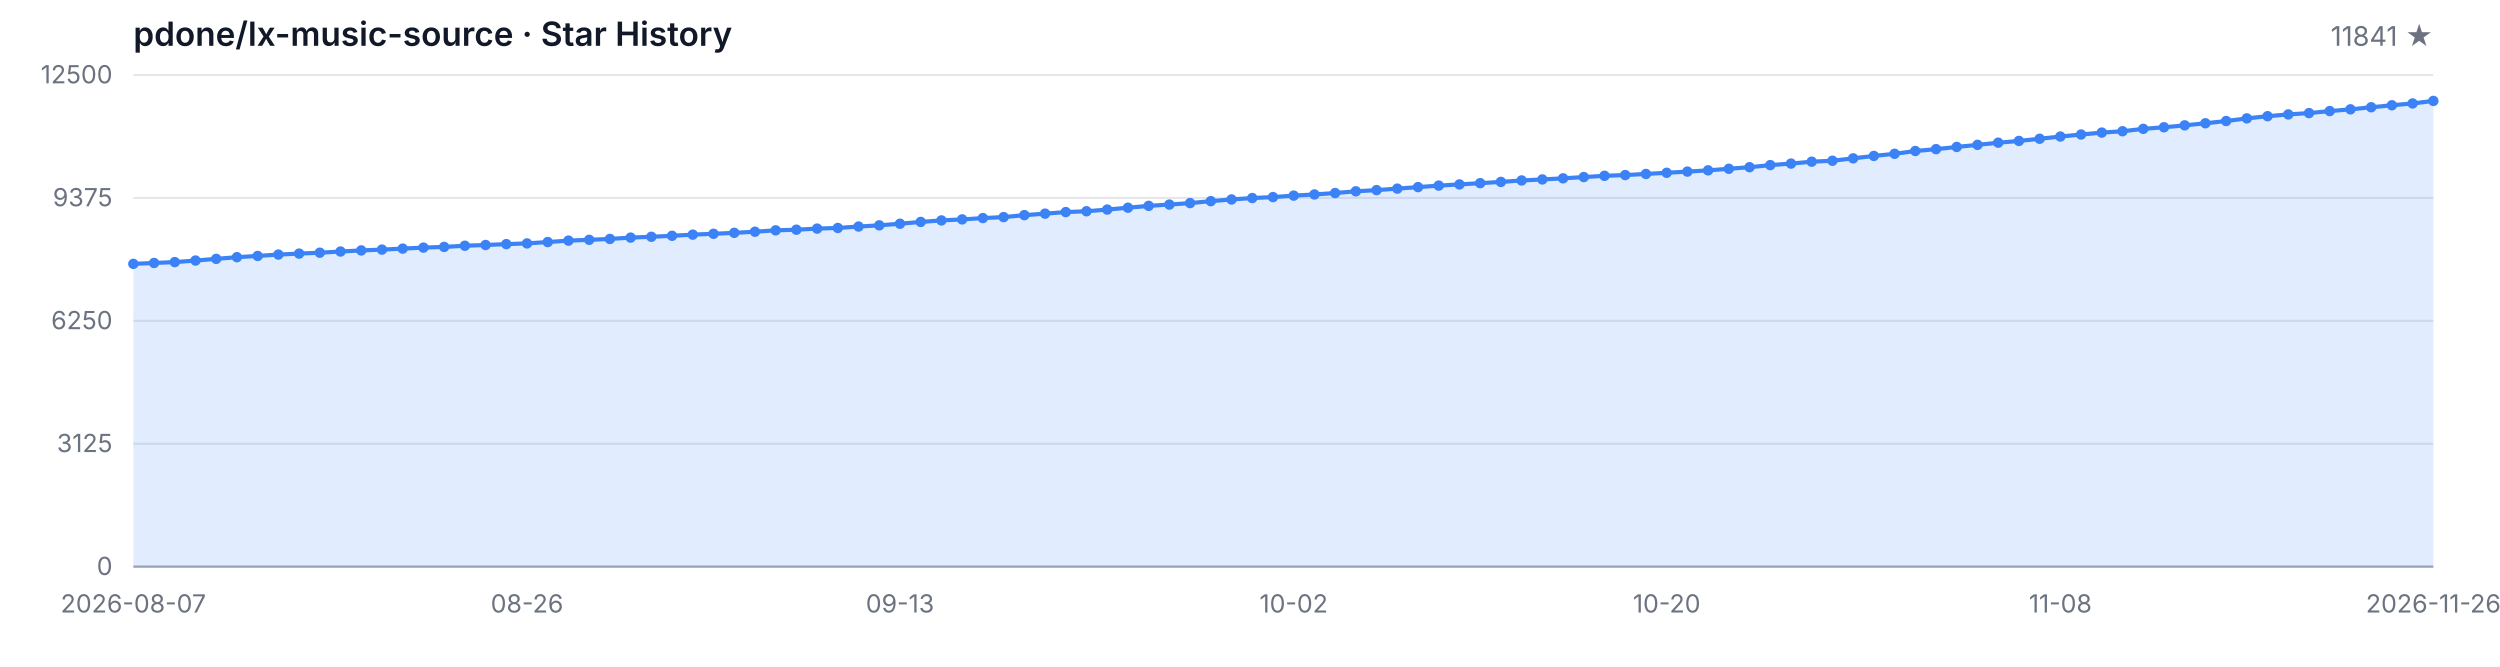
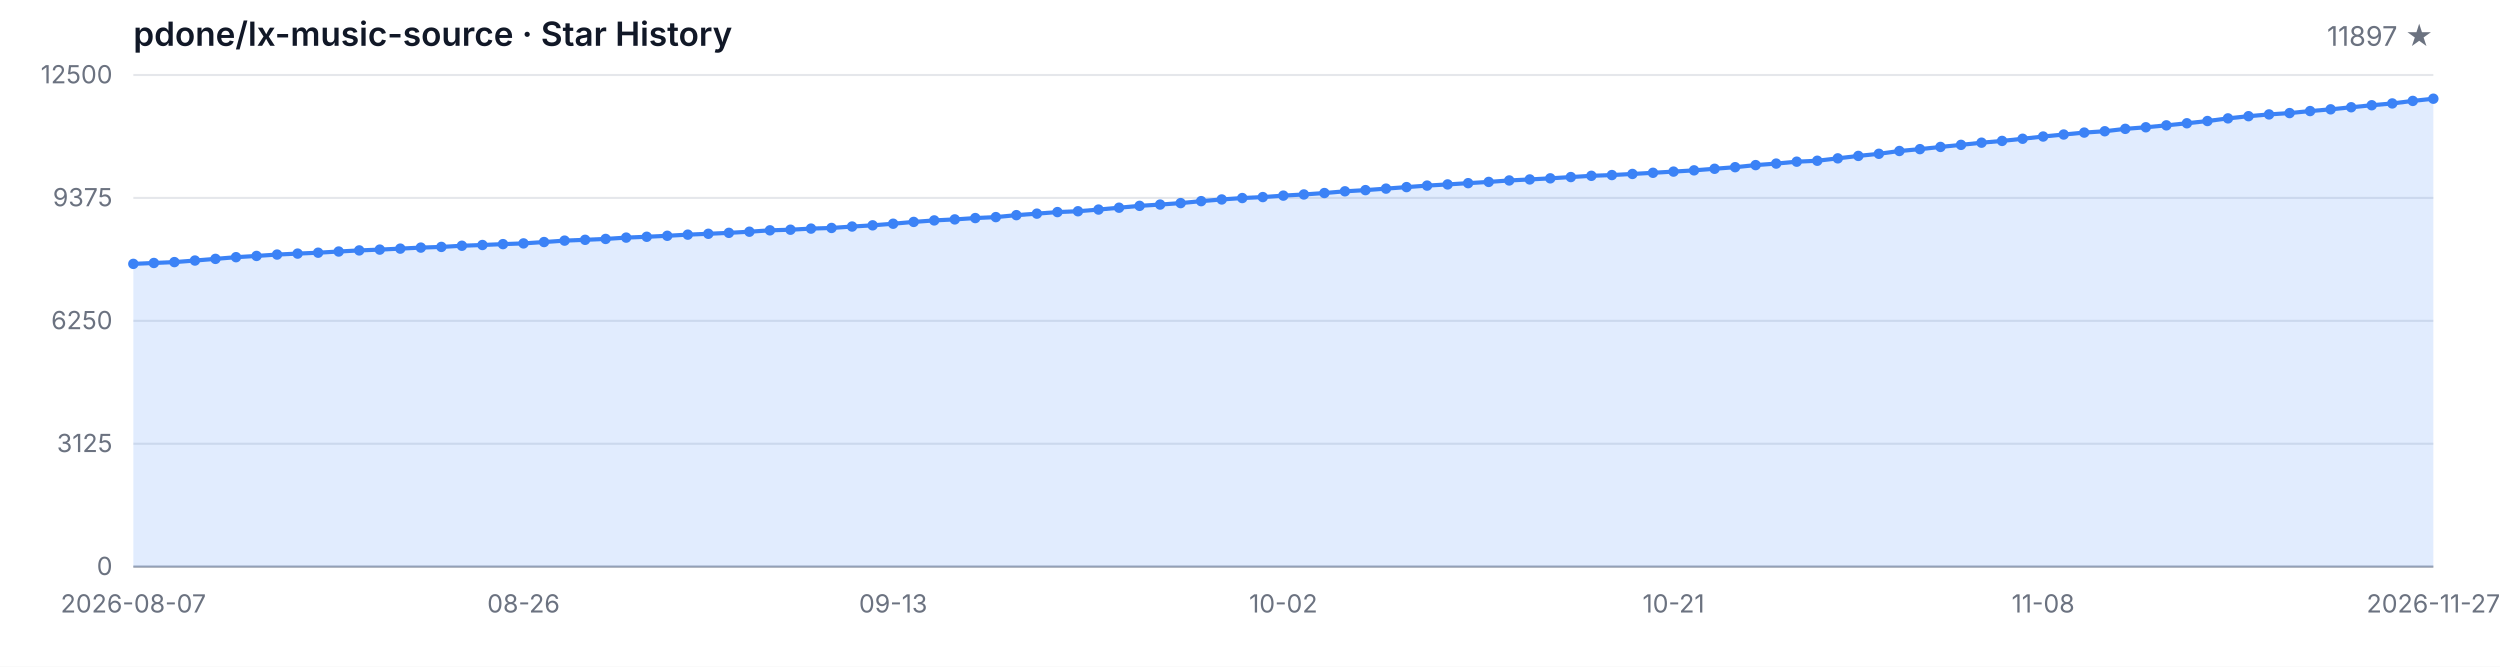
<svg xmlns="http://www.w3.org/2000/svg" width="1200" height="320" viewBox="0 0 1200 320" role="img" aria-label="Star History">
  <style>
  .bg { fill: #ffffff; }
  .grid { stroke: #e5e7eb; stroke-width: 1; }
  .axis { stroke: #9ca3af; stroke-width: 1; }
  .area { fill: rgba(59, 130, 246, 0.15); }
  .line { fill: none; stroke: #3b82f6; stroke-width: 2; stroke-linejoin: round; stroke-linecap: round; }
  .dot { fill: #3b82f6; }
  .tlabel { fill: #6b7280; font-family: -apple-system, BlinkMacSystemFont, 'Segoe UI', sans-serif; font-size: 12px; }
  .title { fill: #111827; font-family: -apple-system, BlinkMacSystemFont, 'Segoe UI', sans-serif; font-size: 16px; font-weight: 600; }
  .subtitle { fill: #6b7280; font-family: -apple-system, BlinkMacSystemFont, 'Segoe UI', sans-serif; font-size: 13px; }
  @media (prefers-color-scheme: dark) {
    .bg { fill: #0d1117; }
    .grid { stroke: #21262d; }
    .axis { stroke: #484f58; }
    .area { fill: rgba(58, 132, 255, 0.18); }
    .line { stroke: #58a6ff; }
    .dot { fill: #58a6ff; }
    .tlabel { fill: #8b949e; }
    .title { fill: #c9d1d9; }
    .subtitle { fill: #8b949e; }
  }
</style>
  <rect class="bg" width="1200" height="320" />
  <text class="title" x="64" y="22">pdone/lx-music-source · Star History</text>
-   <text class="subtitle" x="1168" y="22" text-anchor="end">11841 ★</text>
+   <text class="subtitle" x="1168" y="22" text-anchor="end">11897 ★</text>
  <line class="grid" x1="64" y1="272.00" x2="1168" y2="272.00" />
  <line class="grid" x1="64" y1="213.00" x2="1168" y2="213.00" />
  <line class="grid" x1="64" y1="154.00" x2="1168" y2="154.00" />
  <line class="grid" x1="64" y1="95.00" x2="1168" y2="95.00" />
  <line class="grid" x1="64" y1="36.00" x2="1168" y2="36.00" />
  <text class="tlabel" x="54" y="276.00" text-anchor="end">0</text>
  <text class="tlabel" x="54" y="217.00" text-anchor="end">3125</text>
  <text class="tlabel" x="54" y="158.00" text-anchor="end">6250</text>
  <text class="tlabel" x="54" y="99.00" text-anchor="end">9375</text>
  <text class="tlabel" x="54" y="40.00" text-anchor="end">12500</text>
  <line class="axis" x1="64" y1="272" x2="1168" y2="272" />
-   <path class="area" d="M 64.00 272.00 L 64.00 126.66 L 73.95 126.23 L 83.89 125.81 L 93.84 125.06 L 103.78 124.26 L 113.73 123.45 L 123.68 122.85 L 133.62 122.19 L 143.57 121.73 L 153.51 121.30 L 163.46 120.73 L 173.41 120.20 L 183.35 119.81 L 193.30 119.34 L 203.24 118.85 L 213.19 118.52 L 223.14 117.96 L 233.08 117.60 L 243.03 117.18 L 252.97 116.83 L 262.92 116.18 L 272.86 115.50 L 282.81 115.11 L 292.76 114.69 L 302.70 114.05 L 312.65 113.65 L 322.59 113.18 L 332.54 112.63 L 342.49 112.22 L 352.43 111.77 L 362.38 111.22 L 372.32 110.56 L 382.27 110.26 L 392.22 109.73 L 402.16 109.42 L 412.11 108.74 L 422.05 108.16 L 432.00 107.39 L 441.95 106.52 L 451.89 105.80 L 461.84 105.31 L 471.78 104.67 L 481.73 104.21 L 491.68 103.27 L 501.62 102.55 L 511.57 101.80 L 521.51 101.40 L 531.46 100.59 L 541.41 99.70 L 551.35 98.81 L 561.30 98.19 L 571.24 97.49 L 581.19 96.55 L 591.14 95.74 L 601.08 95.06 L 611.03 94.60 L 620.97 93.90 L 630.92 93.34 L 640.86 92.66 L 650.81 91.83 L 660.76 91.26 L 670.70 90.54 L 680.65 89.81 L 690.59 89.09 L 700.54 88.52 L 710.49 87.92 L 720.43 87.32 L 730.38 86.62 L 740.32 86.13 L 750.27 85.60 L 760.22 84.99 L 770.16 84.39 L 780.11 84.03 L 790.05 83.50 L 800.00 82.94 L 809.95 82.37 L 819.89 81.77 L 829.84 81.01 L 839.78 80.25 L 849.73 79.25 L 859.68 78.52 L 869.62 77.61 L 879.57 77.16 L 889.51 76.01 L 899.46 74.84 L 909.41 73.82 L 919.35 72.48 L 929.30 71.59 L 939.24 70.53 L 949.19 69.53 L 959.14 68.49 L 969.08 67.64 L 979.03 66.60 L 988.97 65.53 L 998.92 64.57 L 1008.86 63.64 L 1018.81 63.00 L 1028.76 61.85 L 1038.70 61.09 L 1048.65 60.17 L 1058.59 59.17 L 1068.54 58.09 L 1078.49 56.82 L 1088.43 55.77 L 1098.38 54.92 L 1108.32 54.28 L 1118.27 53.31 L 1128.22 52.48 L 1138.16 51.48 L 1148.11 50.52 L 1158.05 49.65 L 1168.00 48.44 L 1168.00 272.00 Z" />
-   <path class="line" d="M 64.00 126.66 L 73.95 126.23 L 83.89 125.81 L 93.84 125.06 L 103.78 124.26 L 113.73 123.45 L 123.68 122.85 L 133.62 122.19 L 143.57 121.73 L 153.51 121.30 L 163.46 120.73 L 173.41 120.20 L 183.35 119.81 L 193.30 119.34 L 203.24 118.85 L 213.19 118.52 L 223.14 117.96 L 233.08 117.60 L 243.03 117.18 L 252.97 116.83 L 262.92 116.18 L 272.86 115.50 L 282.81 115.11 L 292.76 114.69 L 302.70 114.05 L 312.65 113.65 L 322.59 113.18 L 332.54 112.63 L 342.49 112.22 L 352.43 111.77 L 362.38 111.22 L 372.32 110.56 L 382.27 110.26 L 392.22 109.73 L 402.16 109.42 L 412.11 108.74 L 422.05 108.16 L 432.00 107.39 L 441.95 106.52 L 451.89 105.80 L 461.84 105.31 L 471.78 104.67 L 481.73 104.21 L 491.68 103.27 L 501.62 102.55 L 511.57 101.80 L 521.51 101.40 L 531.46 100.59 L 541.41 99.70 L 551.35 98.81 L 561.30 98.19 L 571.24 97.49 L 581.19 96.55 L 591.14 95.74 L 601.08 95.06 L 611.03 94.60 L 620.97 93.90 L 630.92 93.34 L 640.86 92.66 L 650.81 91.83 L 660.76 91.26 L 670.70 90.54 L 680.65 89.81 L 690.59 89.09 L 700.54 88.52 L 710.49 87.92 L 720.43 87.32 L 730.38 86.62 L 740.32 86.13 L 750.27 85.60 L 760.22 84.99 L 770.16 84.39 L 780.11 84.03 L 790.05 83.50 L 800.00 82.94 L 809.95 82.37 L 819.89 81.77 L 829.84 81.01 L 839.78 80.25 L 849.73 79.25 L 859.68 78.52 L 869.62 77.61 L 879.57 77.16 L 889.51 76.01 L 899.46 74.84 L 909.41 73.82 L 919.35 72.48 L 929.30 71.59 L 939.24 70.53 L 949.19 69.53 L 959.14 68.49 L 969.08 67.64 L 979.03 66.60 L 988.97 65.53 L 998.92 64.57 L 1008.86 63.64 L 1018.81 63.00 L 1028.76 61.85 L 1038.70 61.09 L 1048.65 60.17 L 1058.59 59.17 L 1068.54 58.09 L 1078.49 56.82 L 1088.43 55.77 L 1098.38 54.92 L 1108.32 54.28 L 1118.27 53.31 L 1128.22 52.48 L 1138.16 51.48 L 1148.11 50.52 L 1158.05 49.65 L 1168.00 48.44" />
+   <path class="area" d="M 64.00 272.00 L 64.00 126.66 L 73.86 126.23 L 83.71 125.81 L 93.57 125.06 L 103.43 124.26 L 113.29 123.45 L 123.14 122.85 L 133.00 122.19 L 142.86 121.73 L 152.71 121.30 L 162.57 120.73 L 172.43 120.20 L 182.29 119.81 L 192.14 119.34 L 202.00 118.85 L 211.86 118.52 L 221.71 117.96 L 231.57 117.60 L 241.43 117.18 L 251.29 116.83 L 261.14 116.18 L 271.00 115.50 L 280.86 115.11 L 290.71 114.69 L 300.57 114.05 L 310.43 113.65 L 320.29 113.18 L 330.14 112.63 L 340.00 112.22 L 349.86 111.77 L 359.71 111.22 L 369.57 110.56 L 379.43 110.26 L 389.29 109.73 L 399.14 109.42 L 409.00 108.74 L 418.86 108.16 L 428.71 107.39 L 438.57 106.52 L 448.43 105.80 L 458.29 105.31 L 468.14 104.67 L 478.00 104.21 L 487.86 103.27 L 497.71 102.55 L 507.57 101.80 L 517.43 101.40 L 527.29 100.59 L 537.14 99.70 L 547.00 98.81 L 556.86 98.19 L 566.71 97.49 L 576.57 96.55 L 586.43 95.74 L 596.29 95.06 L 606.14 94.60 L 616.00 93.90 L 625.86 93.34 L 635.71 92.66 L 645.57 91.83 L 655.43 91.26 L 665.29 90.54 L 675.14 89.81 L 685.00 89.09 L 694.86 88.52 L 704.71 87.92 L 714.57 87.32 L 724.43 86.62 L 734.29 86.13 L 744.14 85.60 L 754.00 84.99 L 763.86 84.39 L 773.71 84.03 L 783.57 83.50 L 793.43 82.94 L 803.29 82.37 L 813.14 81.77 L 823.00 81.01 L 832.86 80.25 L 842.71 79.25 L 852.57 78.52 L 862.43 77.61 L 872.29 77.16 L 882.14 76.01 L 892.00 74.84 L 901.86 73.82 L 911.71 72.48 L 921.57 71.59 L 931.43 70.53 L 941.29 69.53 L 951.14 68.49 L 961.00 67.64 L 970.86 66.60 L 980.71 65.53 L 990.57 64.57 L 1000.43 63.64 L 1010.29 63.00 L 1020.14 61.85 L 1030.00 61.09 L 1039.86 60.17 L 1049.71 59.17 L 1059.57 58.09 L 1069.43 56.82 L 1079.29 55.77 L 1089.14 54.92 L 1099.00 54.28 L 1108.86 53.31 L 1118.71 52.48 L 1128.57 51.48 L 1138.43 50.52 L 1148.29 49.65 L 1158.14 48.44 L 1168.00 47.38 L 1168.00 272.00 Z" />
+   <path class="line" d="M 64.00 126.66 L 73.86 126.23 L 83.71 125.81 L 93.57 125.06 L 103.43 124.26 L 113.29 123.45 L 123.14 122.85 L 133.00 122.19 L 142.86 121.73 L 152.71 121.30 L 162.57 120.73 L 172.43 120.20 L 182.29 119.81 L 192.14 119.34 L 202.00 118.85 L 211.86 118.52 L 221.71 117.96 L 231.57 117.60 L 241.43 117.18 L 251.29 116.83 L 261.14 116.18 L 271.00 115.50 L 280.86 115.11 L 290.71 114.69 L 300.57 114.05 L 310.43 113.65 L 320.29 113.18 L 330.14 112.63 L 340.00 112.22 L 349.86 111.77 L 359.71 111.22 L 369.57 110.56 L 379.43 110.26 L 389.29 109.73 L 399.14 109.42 L 409.00 108.74 L 418.86 108.16 L 428.71 107.39 L 438.57 106.52 L 448.43 105.80 L 458.29 105.31 L 468.14 104.67 L 478.00 104.21 L 487.86 103.27 L 497.71 102.55 L 507.57 101.80 L 517.43 101.40 L 527.29 100.59 L 537.14 99.70 L 547.00 98.81 L 556.86 98.19 L 566.71 97.49 L 576.57 96.55 L 586.43 95.74 L 596.29 95.06 L 606.14 94.60 L 616.00 93.90 L 625.86 93.34 L 635.71 92.66 L 645.57 91.83 L 655.43 91.26 L 665.29 90.54 L 675.14 89.81 L 685.00 89.09 L 694.86 88.52 L 704.71 87.92 L 714.57 87.32 L 724.43 86.62 L 734.29 86.13 L 744.14 85.60 L 754.00 84.99 L 763.86 84.39 L 773.71 84.03 L 783.57 83.50 L 793.43 82.94 L 803.29 82.37 L 813.14 81.77 L 823.00 81.01 L 832.86 80.25 L 842.71 79.25 L 852.57 78.52 L 862.43 77.61 L 872.29 77.16 L 882.14 76.01 L 892.00 74.84 L 901.86 73.82 L 911.71 72.48 L 921.57 71.59 L 931.43 70.53 L 941.29 69.53 L 951.14 68.49 L 961.00 67.64 L 970.86 66.60 L 980.71 65.53 L 990.57 64.57 L 1000.43 63.64 L 1010.29 63.00 L 1020.14 61.85 L 1030.00 61.09 L 1039.86 60.17 L 1049.71 59.17 L 1059.57 58.09 L 1069.43 56.82 L 1079.29 55.77 L 1089.14 54.92 L 1099.00 54.28 L 1108.86 53.31 L 1118.71 52.48 L 1128.57 51.48 L 1138.43 50.52 L 1148.29 49.65 L 1158.14 48.44 L 1168.00 47.38" />
  <circle class="dot" cx="64.00" cy="126.66" r="2.5" />
-   <circle class="dot" cx="73.95" cy="126.23" r="2.5" />
-   <circle class="dot" cx="83.89" cy="125.81" r="2.5" />
-   <circle class="dot" cx="93.84" cy="125.06" r="2.5" />
-   <circle class="dot" cx="103.78" cy="124.26" r="2.5" />
-   <circle class="dot" cx="113.73" cy="123.45" r="2.5" />
-   <circle class="dot" cx="123.68" cy="122.85" r="2.5" />
-   <circle class="dot" cx="133.62" cy="122.19" r="2.5" />
-   <circle class="dot" cx="143.57" cy="121.73" r="2.5" />
-   <circle class="dot" cx="153.51" cy="121.30" r="2.5" />
-   <circle class="dot" cx="163.46" cy="120.73" r="2.5" />
-   <circle class="dot" cx="173.41" cy="120.20" r="2.5" />
-   <circle class="dot" cx="183.35" cy="119.81" r="2.5" />
-   <circle class="dot" cx="193.30" cy="119.34" r="2.5" />
-   <circle class="dot" cx="203.24" cy="118.85" r="2.5" />
-   <circle class="dot" cx="213.19" cy="118.52" r="2.5" />
-   <circle class="dot" cx="223.14" cy="117.96" r="2.5" />
-   <circle class="dot" cx="233.08" cy="117.60" r="2.5" />
-   <circle class="dot" cx="243.03" cy="117.18" r="2.5" />
-   <circle class="dot" cx="252.97" cy="116.83" r="2.5" />
-   <circle class="dot" cx="262.92" cy="116.18" r="2.5" />
-   <circle class="dot" cx="272.86" cy="115.50" r="2.5" />
-   <circle class="dot" cx="282.81" cy="115.11" r="2.5" />
-   <circle class="dot" cx="292.76" cy="114.69" r="2.5" />
-   <circle class="dot" cx="302.70" cy="114.05" r="2.5" />
-   <circle class="dot" cx="312.65" cy="113.65" r="2.5" />
-   <circle class="dot" cx="322.59" cy="113.18" r="2.5" />
-   <circle class="dot" cx="332.54" cy="112.63" r="2.5" />
-   <circle class="dot" cx="342.49" cy="112.22" r="2.5" />
-   <circle class="dot" cx="352.43" cy="111.77" r="2.5" />
-   <circle class="dot" cx="362.38" cy="111.22" r="2.5" />
-   <circle class="dot" cx="372.32" cy="110.56" r="2.5" />
-   <circle class="dot" cx="382.27" cy="110.26" r="2.5" />
-   <circle class="dot" cx="392.22" cy="109.73" r="2.5" />
-   <circle class="dot" cx="402.16" cy="109.42" r="2.5" />
-   <circle class="dot" cx="412.11" cy="108.74" r="2.5" />
-   <circle class="dot" cx="422.05" cy="108.16" r="2.5" />
-   <circle class="dot" cx="432.00" cy="107.39" r="2.5" />
-   <circle class="dot" cx="441.95" cy="106.52" r="2.5" />
-   <circle class="dot" cx="451.89" cy="105.80" r="2.5" />
-   <circle class="dot" cx="461.84" cy="105.31" r="2.5" />
-   <circle class="dot" cx="471.78" cy="104.67" r="2.5" />
-   <circle class="dot" cx="481.73" cy="104.21" r="2.5" />
-   <circle class="dot" cx="491.68" cy="103.27" r="2.5" />
-   <circle class="dot" cx="501.62" cy="102.55" r="2.5" />
-   <circle class="dot" cx="511.57" cy="101.80" r="2.5" />
-   <circle class="dot" cx="521.51" cy="101.40" r="2.5" />
-   <circle class="dot" cx="531.46" cy="100.59" r="2.5" />
-   <circle class="dot" cx="541.41" cy="99.70" r="2.5" />
-   <circle class="dot" cx="551.35" cy="98.81" r="2.5" />
-   <circle class="dot" cx="561.30" cy="98.19" r="2.5" />
-   <circle class="dot" cx="571.24" cy="97.49" r="2.5" />
-   <circle class="dot" cx="581.19" cy="96.55" r="2.5" />
-   <circle class="dot" cx="591.14" cy="95.74" r="2.5" />
-   <circle class="dot" cx="601.08" cy="95.06" r="2.5" />
-   <circle class="dot" cx="611.03" cy="94.60" r="2.5" />
-   <circle class="dot" cx="620.97" cy="93.90" r="2.5" />
-   <circle class="dot" cx="630.92" cy="93.34" r="2.5" />
-   <circle class="dot" cx="640.86" cy="92.66" r="2.5" />
-   <circle class="dot" cx="650.81" cy="91.83" r="2.5" />
-   <circle class="dot" cx="660.76" cy="91.26" r="2.5" />
-   <circle class="dot" cx="670.70" cy="90.54" r="2.5" />
-   <circle class="dot" cx="680.65" cy="89.81" r="2.5" />
-   <circle class="dot" cx="690.59" cy="89.09" r="2.5" />
-   <circle class="dot" cx="700.54" cy="88.52" r="2.5" />
-   <circle class="dot" cx="710.49" cy="87.92" r="2.5" />
-   <circle class="dot" cx="720.43" cy="87.32" r="2.5" />
-   <circle class="dot" cx="730.38" cy="86.62" r="2.5" />
-   <circle class="dot" cx="740.32" cy="86.13" r="2.5" />
-   <circle class="dot" cx="750.27" cy="85.60" r="2.5" />
-   <circle class="dot" cx="760.22" cy="84.99" r="2.5" />
-   <circle class="dot" cx="770.16" cy="84.39" r="2.5" />
-   <circle class="dot" cx="780.11" cy="84.03" r="2.5" />
-   <circle class="dot" cx="790.05" cy="83.50" r="2.5" />
-   <circle class="dot" cx="800.00" cy="82.94" r="2.5" />
-   <circle class="dot" cx="809.95" cy="82.37" r="2.5" />
-   <circle class="dot" cx="819.89" cy="81.77" r="2.5" />
-   <circle class="dot" cx="829.84" cy="81.01" r="2.5" />
-   <circle class="dot" cx="839.78" cy="80.25" r="2.5" />
-   <circle class="dot" cx="849.73" cy="79.25" r="2.5" />
-   <circle class="dot" cx="859.68" cy="78.52" r="2.5" />
-   <circle class="dot" cx="869.62" cy="77.61" r="2.5" />
-   <circle class="dot" cx="879.57" cy="77.16" r="2.5" />
-   <circle class="dot" cx="889.51" cy="76.01" r="2.5" />
-   <circle class="dot" cx="899.46" cy="74.84" r="2.5" />
-   <circle class="dot" cx="909.41" cy="73.82" r="2.5" />
-   <circle class="dot" cx="919.35" cy="72.48" r="2.5" />
-   <circle class="dot" cx="929.30" cy="71.59" r="2.5" />
-   <circle class="dot" cx="939.24" cy="70.53" r="2.5" />
-   <circle class="dot" cx="949.19" cy="69.53" r="2.5" />
-   <circle class="dot" cx="959.14" cy="68.49" r="2.5" />
-   <circle class="dot" cx="969.08" cy="67.64" r="2.5" />
-   <circle class="dot" cx="979.03" cy="66.60" r="2.5" />
-   <circle class="dot" cx="988.97" cy="65.53" r="2.5" />
-   <circle class="dot" cx="998.92" cy="64.57" r="2.5" />
-   <circle class="dot" cx="1008.86" cy="63.64" r="2.5" />
-   <circle class="dot" cx="1018.81" cy="63.00" r="2.5" />
-   <circle class="dot" cx="1028.76" cy="61.85" r="2.5" />
-   <circle class="dot" cx="1038.70" cy="61.09" r="2.5" />
-   <circle class="dot" cx="1048.65" cy="60.17" r="2.5" />
-   <circle class="dot" cx="1058.59" cy="59.17" r="2.5" />
-   <circle class="dot" cx="1068.54" cy="58.09" r="2.5" />
-   <circle class="dot" cx="1078.49" cy="56.82" r="2.5" />
-   <circle class="dot" cx="1088.43" cy="55.77" r="2.5" />
-   <circle class="dot" cx="1098.38" cy="54.92" r="2.5" />
-   <circle class="dot" cx="1108.32" cy="54.28" r="2.5" />
-   <circle class="dot" cx="1118.27" cy="53.31" r="2.5" />
-   <circle class="dot" cx="1128.22" cy="52.48" r="2.5" />
-   <circle class="dot" cx="1138.16" cy="51.48" r="2.5" />
-   <circle class="dot" cx="1148.11" cy="50.52" r="2.5" />
-   <circle class="dot" cx="1158.05" cy="49.65" r="2.5" />
-   <circle class="dot" cx="1168.00" cy="48.44" r="2.5" />
+   <circle class="dot" cx="73.86" cy="126.23" r="2.5" />
+   <circle class="dot" cx="83.71" cy="125.81" r="2.5" />
+   <circle class="dot" cx="93.57" cy="125.06" r="2.5" />
+   <circle class="dot" cx="103.43" cy="124.26" r="2.5" />
+   <circle class="dot" cx="113.29" cy="123.45" r="2.5" />
+   <circle class="dot" cx="123.14" cy="122.85" r="2.5" />
+   <circle class="dot" cx="133.00" cy="122.19" r="2.5" />
+   <circle class="dot" cx="142.86" cy="121.73" r="2.5" />
+   <circle class="dot" cx="152.71" cy="121.30" r="2.5" />
+   <circle class="dot" cx="162.57" cy="120.73" r="2.5" />
+   <circle class="dot" cx="172.43" cy="120.20" r="2.5" />
+   <circle class="dot" cx="182.29" cy="119.81" r="2.5" />
+   <circle class="dot" cx="192.14" cy="119.34" r="2.5" />
+   <circle class="dot" cx="202.00" cy="118.85" r="2.5" />
+   <circle class="dot" cx="211.86" cy="118.52" r="2.5" />
+   <circle class="dot" cx="221.71" cy="117.96" r="2.5" />
+   <circle class="dot" cx="231.57" cy="117.60" r="2.5" />
+   <circle class="dot" cx="241.43" cy="117.18" r="2.5" />
+   <circle class="dot" cx="251.29" cy="116.83" r="2.5" />
+   <circle class="dot" cx="261.14" cy="116.18" r="2.5" />
+   <circle class="dot" cx="271.00" cy="115.50" r="2.5" />
+   <circle class="dot" cx="280.86" cy="115.11" r="2.5" />
+   <circle class="dot" cx="290.71" cy="114.69" r="2.5" />
+   <circle class="dot" cx="300.57" cy="114.05" r="2.5" />
+   <circle class="dot" cx="310.43" cy="113.65" r="2.5" />
+   <circle class="dot" cx="320.29" cy="113.18" r="2.5" />
+   <circle class="dot" cx="330.14" cy="112.63" r="2.5" />
+   <circle class="dot" cx="340.00" cy="112.22" r="2.5" />
+   <circle class="dot" cx="349.86" cy="111.77" r="2.5" />
+   <circle class="dot" cx="359.71" cy="111.22" r="2.5" />
+   <circle class="dot" cx="369.57" cy="110.56" r="2.5" />
+   <circle class="dot" cx="379.43" cy="110.26" r="2.5" />
+   <circle class="dot" cx="389.29" cy="109.73" r="2.5" />
+   <circle class="dot" cx="399.14" cy="109.42" r="2.5" />
+   <circle class="dot" cx="409.00" cy="108.74" r="2.5" />
+   <circle class="dot" cx="418.86" cy="108.16" r="2.5" />
+   <circle class="dot" cx="428.71" cy="107.39" r="2.5" />
+   <circle class="dot" cx="438.57" cy="106.52" r="2.5" />
+   <circle class="dot" cx="448.43" cy="105.80" r="2.5" />
+   <circle class="dot" cx="458.29" cy="105.31" r="2.5" />
+   <circle class="dot" cx="468.14" cy="104.67" r="2.5" />
+   <circle class="dot" cx="478.00" cy="104.21" r="2.5" />
+   <circle class="dot" cx="487.86" cy="103.27" r="2.5" />
+   <circle class="dot" cx="497.71" cy="102.55" r="2.5" />
+   <circle class="dot" cx="507.57" cy="101.80" r="2.5" />
+   <circle class="dot" cx="517.43" cy="101.40" r="2.5" />
+   <circle class="dot" cx="527.29" cy="100.59" r="2.5" />
+   <circle class="dot" cx="537.14" cy="99.70" r="2.5" />
+   <circle class="dot" cx="547.00" cy="98.81" r="2.5" />
+   <circle class="dot" cx="556.86" cy="98.19" r="2.5" />
+   <circle class="dot" cx="566.71" cy="97.49" r="2.5" />
+   <circle class="dot" cx="576.57" cy="96.55" r="2.5" />
+   <circle class="dot" cx="586.43" cy="95.74" r="2.5" />
+   <circle class="dot" cx="596.29" cy="95.06" r="2.5" />
+   <circle class="dot" cx="606.14" cy="94.60" r="2.5" />
+   <circle class="dot" cx="616.00" cy="93.90" r="2.5" />
+   <circle class="dot" cx="625.86" cy="93.34" r="2.5" />
+   <circle class="dot" cx="635.71" cy="92.66" r="2.5" />
+   <circle class="dot" cx="645.57" cy="91.83" r="2.5" />
+   <circle class="dot" cx="655.43" cy="91.26" r="2.5" />
+   <circle class="dot" cx="665.29" cy="90.54" r="2.5" />
+   <circle class="dot" cx="675.14" cy="89.81" r="2.5" />
+   <circle class="dot" cx="685.00" cy="89.09" r="2.5" />
+   <circle class="dot" cx="694.86" cy="88.52" r="2.5" />
+   <circle class="dot" cx="704.71" cy="87.92" r="2.5" />
+   <circle class="dot" cx="714.57" cy="87.32" r="2.5" />
+   <circle class="dot" cx="724.43" cy="86.62" r="2.5" />
+   <circle class="dot" cx="734.29" cy="86.13" r="2.5" />
+   <circle class="dot" cx="744.14" cy="85.60" r="2.5" />
+   <circle class="dot" cx="754.00" cy="84.99" r="2.5" />
+   <circle class="dot" cx="763.86" cy="84.39" r="2.5" />
+   <circle class="dot" cx="773.71" cy="84.03" r="2.5" />
+   <circle class="dot" cx="783.57" cy="83.50" r="2.5" />
+   <circle class="dot" cx="793.43" cy="82.94" r="2.5" />
+   <circle class="dot" cx="803.29" cy="82.37" r="2.5" />
+   <circle class="dot" cx="813.14" cy="81.77" r="2.5" />
+   <circle class="dot" cx="823.00" cy="81.01" r="2.5" />
+   <circle class="dot" cx="832.86" cy="80.25" r="2.5" />
+   <circle class="dot" cx="842.71" cy="79.25" r="2.5" />
+   <circle class="dot" cx="852.57" cy="78.52" r="2.5" />
+   <circle class="dot" cx="862.43" cy="77.61" r="2.5" />
+   <circle class="dot" cx="872.29" cy="77.16" r="2.5" />
+   <circle class="dot" cx="882.14" cy="76.01" r="2.5" />
+   <circle class="dot" cx="892.00" cy="74.84" r="2.5" />
+   <circle class="dot" cx="901.86" cy="73.82" r="2.5" />
+   <circle class="dot" cx="911.71" cy="72.48" r="2.5" />
+   <circle class="dot" cx="921.57" cy="71.59" r="2.5" />
+   <circle class="dot" cx="931.43" cy="70.53" r="2.5" />
+   <circle class="dot" cx="941.29" cy="69.53" r="2.5" />
+   <circle class="dot" cx="951.14" cy="68.49" r="2.5" />
+   <circle class="dot" cx="961.00" cy="67.64" r="2.5" />
+   <circle class="dot" cx="970.86" cy="66.60" r="2.5" />
+   <circle class="dot" cx="980.71" cy="65.53" r="2.5" />
+   <circle class="dot" cx="990.57" cy="64.57" r="2.5" />
+   <circle class="dot" cx="1000.43" cy="63.64" r="2.5" />
+   <circle class="dot" cx="1010.29" cy="63.00" r="2.5" />
+   <circle class="dot" cx="1020.14" cy="61.85" r="2.5" />
+   <circle class="dot" cx="1030.00" cy="61.09" r="2.5" />
+   <circle class="dot" cx="1039.86" cy="60.17" r="2.5" />
+   <circle class="dot" cx="1049.71" cy="59.17" r="2.5" />
+   <circle class="dot" cx="1059.57" cy="58.09" r="2.5" />
+   <circle class="dot" cx="1069.43" cy="56.82" r="2.5" />
+   <circle class="dot" cx="1079.29" cy="55.77" r="2.5" />
+   <circle class="dot" cx="1089.14" cy="54.92" r="2.5" />
+   <circle class="dot" cx="1099.00" cy="54.28" r="2.5" />
+   <circle class="dot" cx="1108.86" cy="53.31" r="2.5" />
+   <circle class="dot" cx="1118.71" cy="52.48" r="2.5" />
+   <circle class="dot" cx="1128.57" cy="51.48" r="2.5" />
+   <circle class="dot" cx="1138.43" cy="50.52" r="2.5" />
+   <circle class="dot" cx="1148.29" cy="49.65" r="2.5" />
+   <circle class="dot" cx="1158.14" cy="48.44" r="2.5" />
+   <circle class="dot" cx="1168.00" cy="47.38" r="2.5" />
  <text class="tlabel" x="64.00" y="294" text-anchor="middle">2026-08-07</text>
-   <text class="tlabel" x="252.97" y="294" text-anchor="middle">08-26</text>
-   <text class="tlabel" x="432.00" y="294" text-anchor="middle">09-13</text>
-   <text class="tlabel" x="620.97" y="294" text-anchor="middle">10-02</text>
-   <text class="tlabel" x="800.00" y="294" text-anchor="middle">10-20</text>
-   <text class="tlabel" x="988.97" y="294" text-anchor="middle">11-08</text>
-   <text class="tlabel" x="1168.00" y="294" text-anchor="middle">2026-11-26</text>
+   <text class="tlabel" x="251.29" y="294" text-anchor="middle">08-26</text>
+   <text class="tlabel" x="428.71" y="294" text-anchor="middle">09-13</text>
+   <text class="tlabel" x="616.00" y="294" text-anchor="middle">10-02</text>
+   <text class="tlabel" x="803.29" y="294" text-anchor="middle">10-21</text>
+   <text class="tlabel" x="980.71" y="294" text-anchor="middle">11-08</text>
+   <text class="tlabel" x="1168.00" y="294" text-anchor="middle">2026-11-27</text>
</svg>
